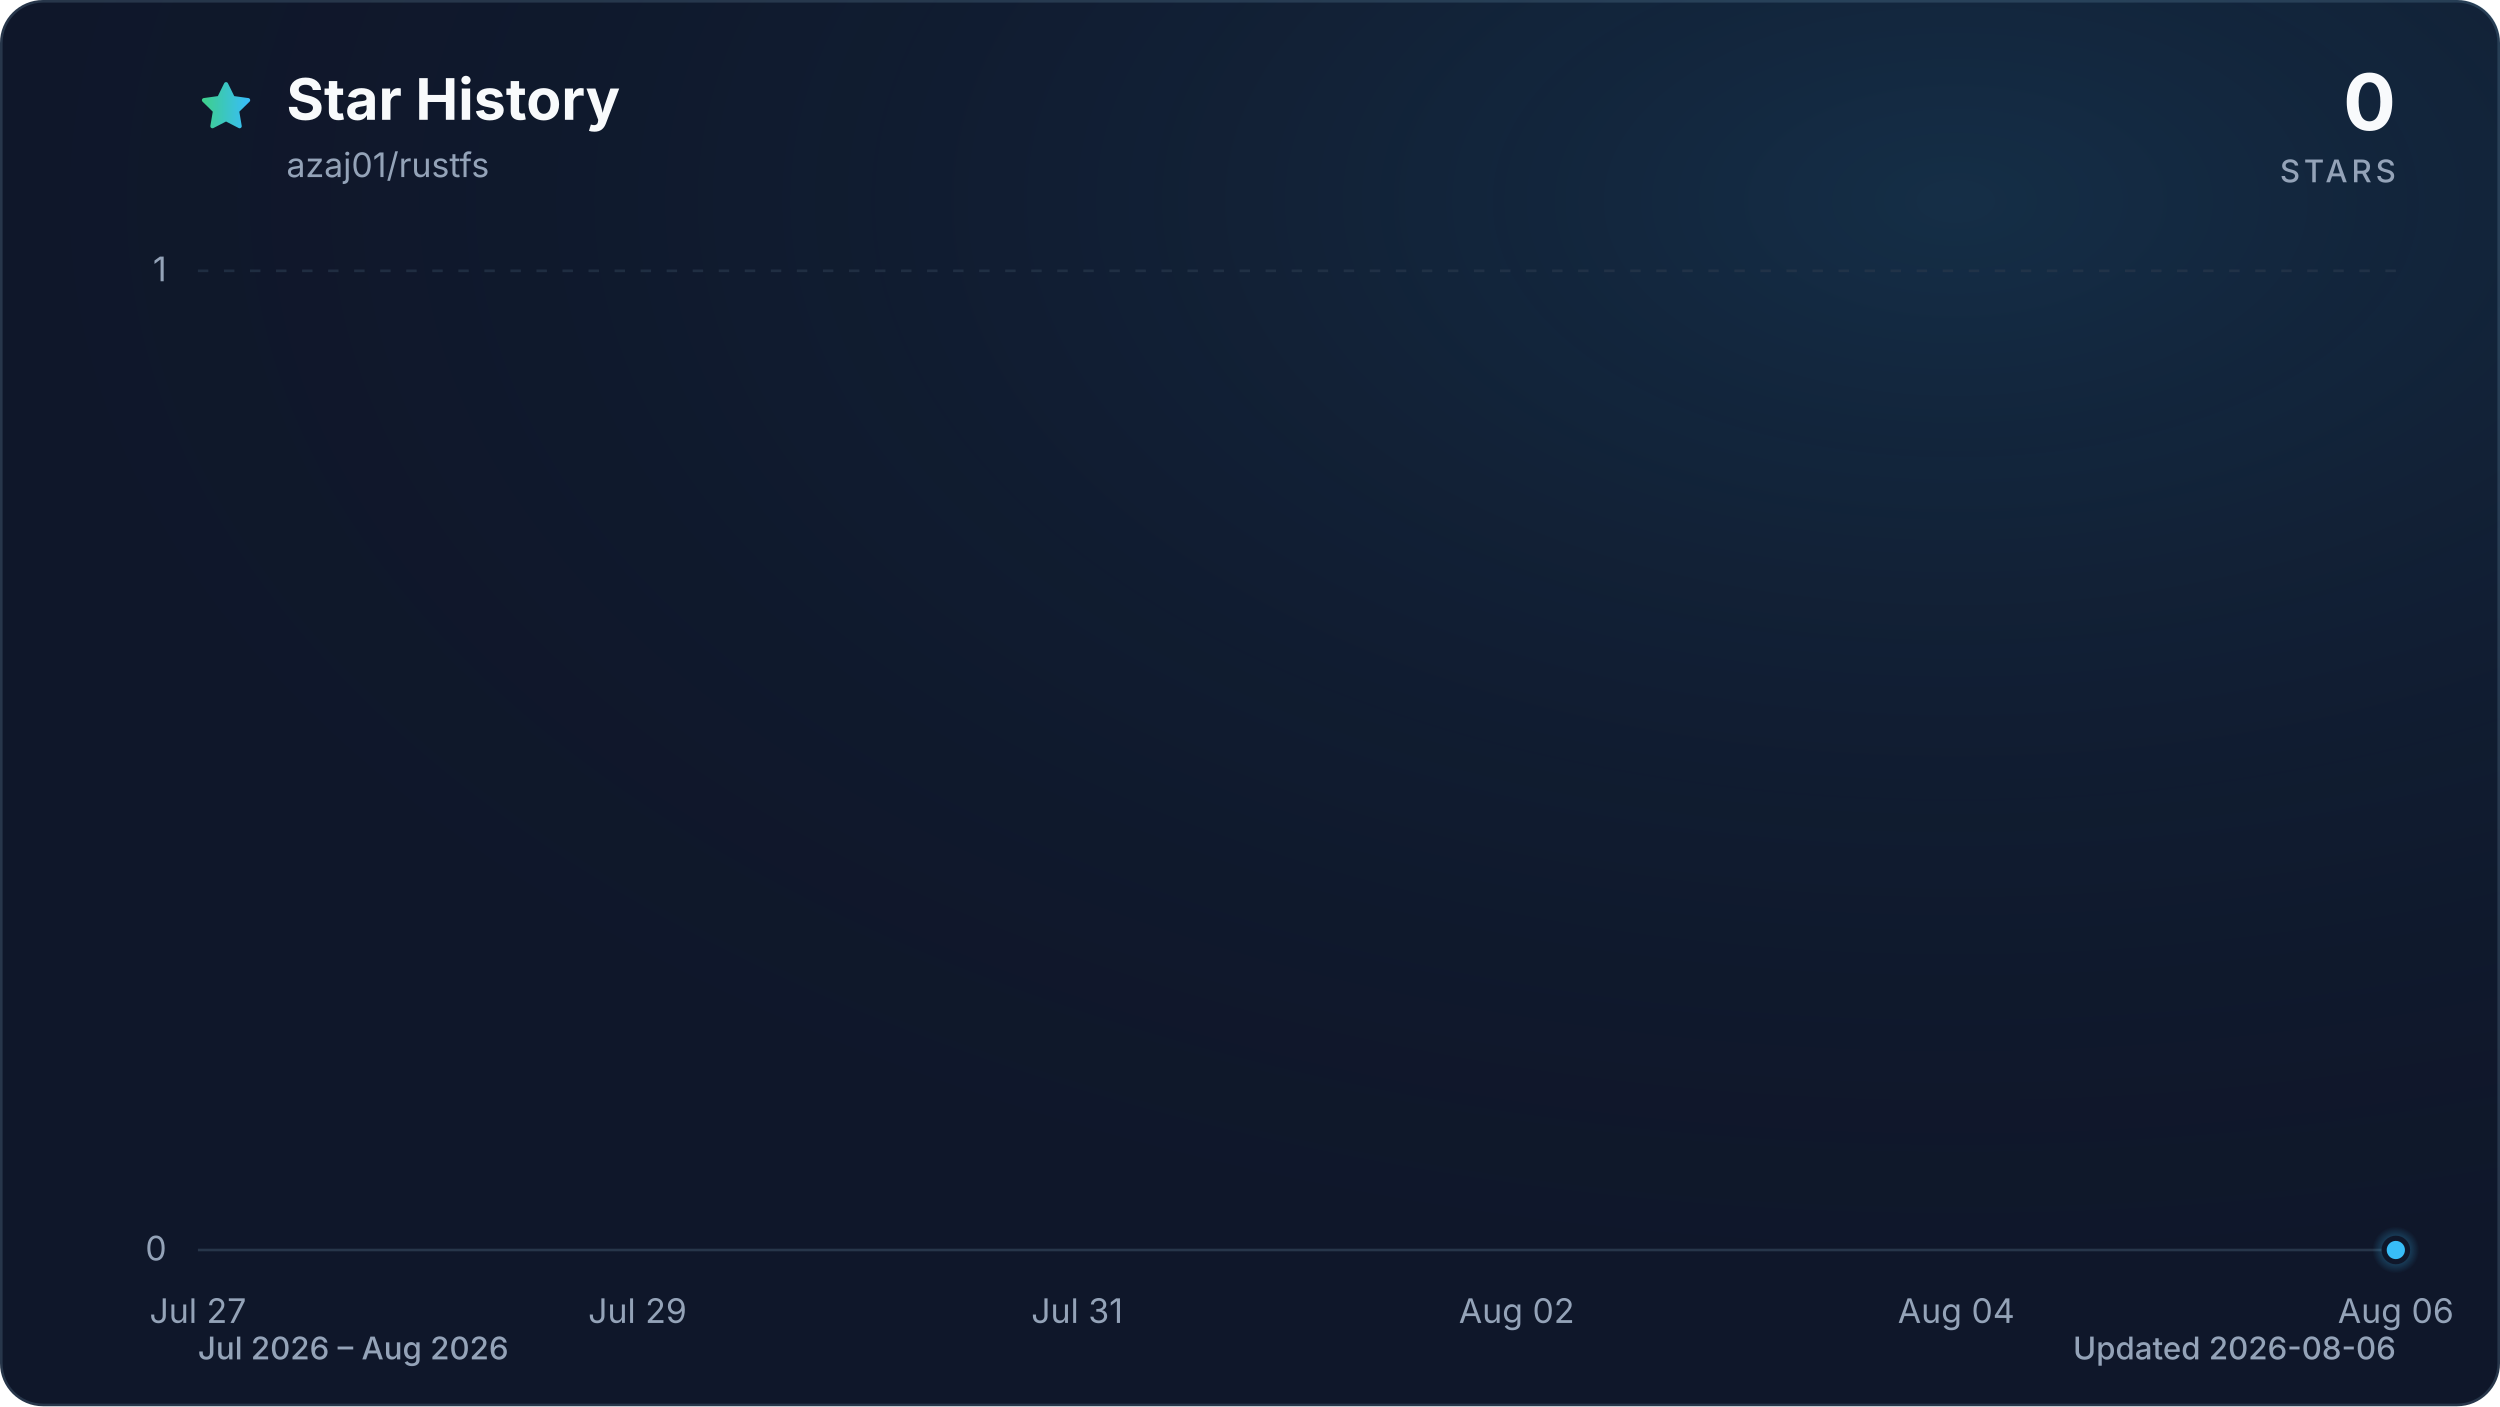
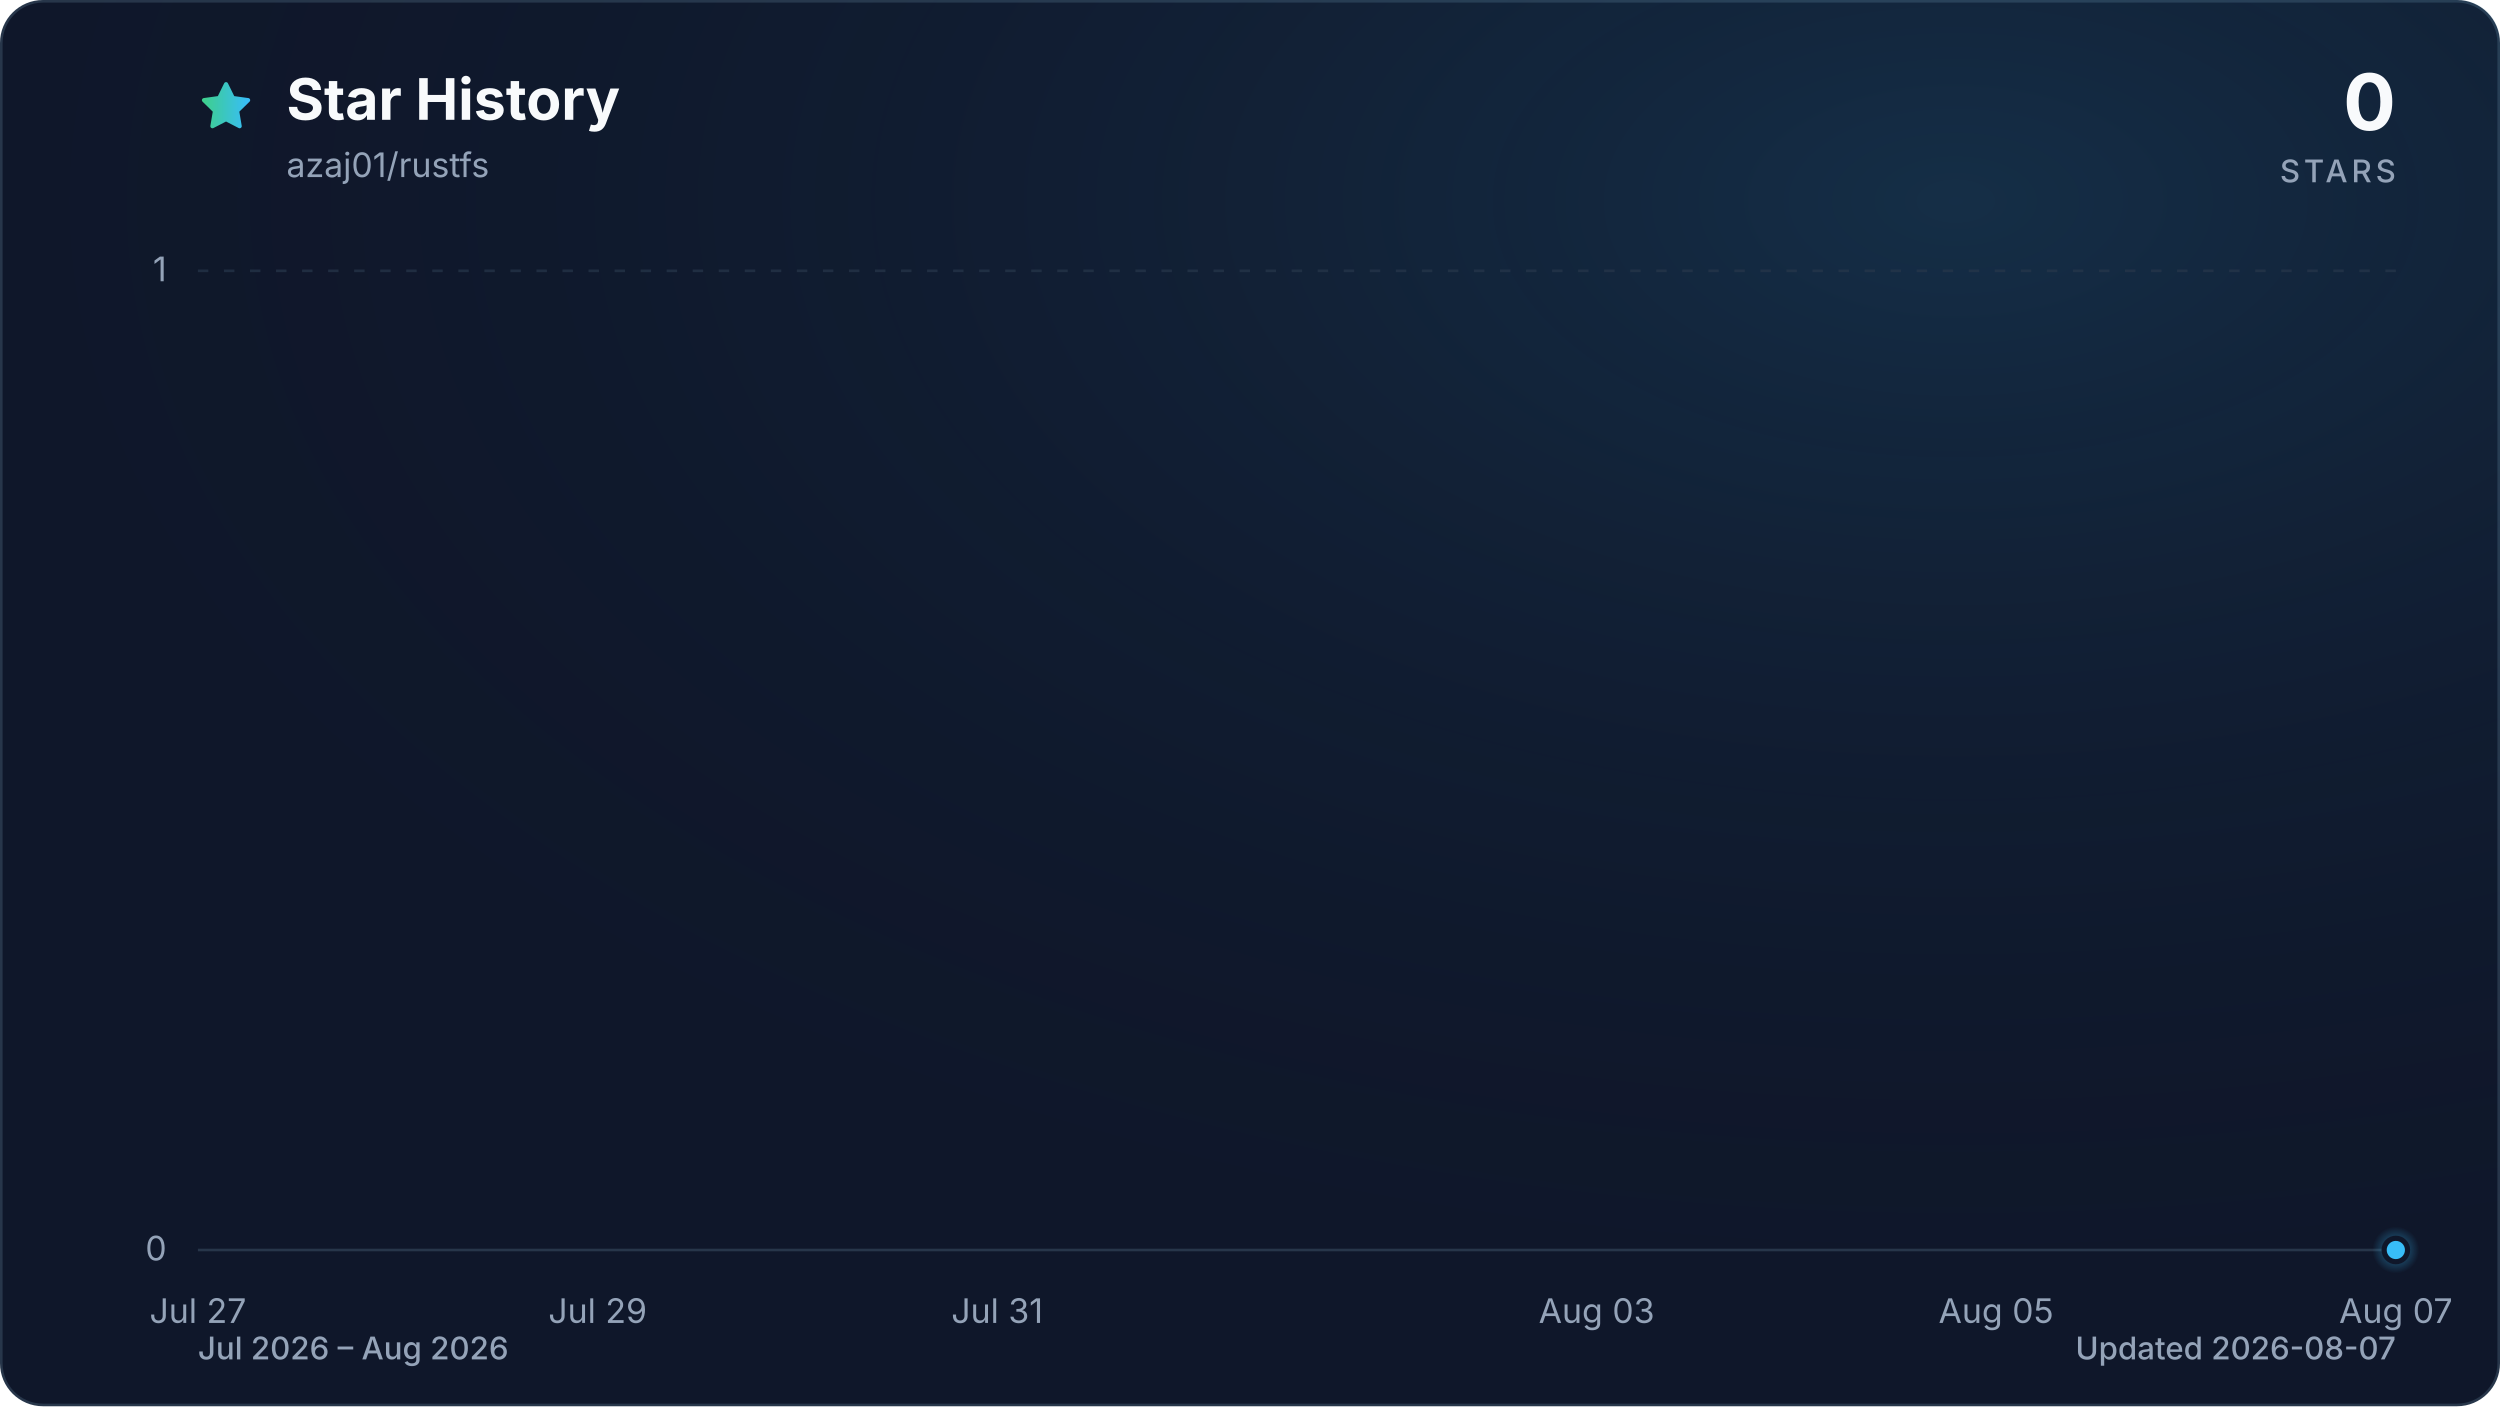
<svg xmlns="http://www.w3.org/2000/svg" viewBox="0 0 960 540" role="img" aria-labelledby="title description" data-style="gradient" data-variant="glow" data-animated="true">
  <defs>
    <linearGradient id="trend" x1="0" y1="0" x2="1" y2="0">
      <stop offset="0%" stop-color="#3ecf8e" />
      <stop offset="100%" stop-color="#38bdf8" />
    </linearGradient>
    <linearGradient id="area" x1="0" y1="0" x2="0" y2="1">
      <stop offset="0%" stop-color="#3ecf8e" stop-opacity="0.30" />
      <stop offset="55%" stop-color="#38bdf8" stop-opacity="0.10" />
      <stop offset="100%" stop-color="#38bdf8" stop-opacity="0.01" />
    </linearGradient>
    <radialGradient id="marker-halo" cx="50%" cy="50%" r="50%">
      <stop offset="0%" stop-color="#38bdf8" stop-opacity="0.55" />
      <stop offset="100%" stop-color="#38bdf8" stop-opacity="0" />
    </radialGradient>
    <radialGradient id="surface-glow" cx="78%" cy="14%" r="80%">
      <stop offset="0%" stop-color="#38bdf8" stop-opacity="0.14" />
      <stop offset="100%" stop-color="#0f172a" stop-opacity="0" />
    </radialGradient>
    <filter id="trend-glow" x="-20%" y="-20%" width="140%" height="140%">
      <feGaussianBlur stdDeviation="7" />
    </filter>
  </defs>
  <style>
.trend-enter{transform-box:fill-box;transform-origin:center;animation:trend-enter 520ms cubic-bezier(0.16,1,0.3,1)}
.marker-enter{transform-box:fill-box;transform-origin:center;animation:marker-enter 320ms cubic-bezier(0.16,1,0.3,1) 200ms both}
.marker-pulse{transform-box:fill-box;transform-origin:center;animation:marker-pulse 2.6s ease-out infinite}
@keyframes trend-enter{from{opacity:.35;transform:translateY(10px)}to{opacity:1;transform:translateY(0)}}
@keyframes marker-enter{from{opacity:0;transform:scale(.4)}to{opacity:1;transform:scale(1)}}
@keyframes marker-pulse{0%{opacity:.5;transform:scale(.7)}70%,100%{opacity:0;transform:scale(2.1)}}
@media (prefers-reduced-motion:reduce){.trend-enter,.marker-enter,.marker-pulse{animation:none!important}}
@media (prefers-reduced-motion:reduce){.marker-pulse{opacity:0}}
</style>
  <rect x="0.5" y="0.5" width="959" height="539" fill="#0f172a" stroke="#27364a" stroke-width="1" rx="16" />
  <rect width="960" height="540" fill="url(#surface-glow)" rx="16" />
  <path d="M12 2.6l2.9 5.9 6.5.9-4.7 4.6 1.1 6.5-5.8-3-5.8 3 1.1-6.5-4.7-4.6 6.5-.9L12 2.6Z" transform="translate(76 30) scale(.9)" fill="url(#trend)" stroke="url(#trend)" stroke-width="1.8" stroke-linejoin="round" aria-hidden="true" />
  <text x="110" y="46" fill="#f8fafc" font-family="ui-sans-serif, system-ui, -apple-system, BlinkMacSystemFont, 'Segoe UI', sans-serif" font-size="22" font-weight="700">Star History</text>
  <text x="110" y="68" fill="#94a3b8" font-family="ui-sans-serif, system-ui, -apple-system, BlinkMacSystemFont, 'Segoe UI', sans-serif" font-size="13">azaj01/rustfs</text>
  <text x="920" y="50" fill="#f8fafc" font-family="ui-sans-serif, system-ui, -apple-system, BlinkMacSystemFont, 'Segoe UI', sans-serif" font-size="30" font-weight="700" text-anchor="end">0</text>
  <text x="920" y="70" fill="#94a3b8" font-family="ui-sans-serif, system-ui, -apple-system, BlinkMacSystemFont, 'Segoe UI', sans-serif" font-size="12" font-weight="500" letter-spacing="1.5" text-anchor="end">STARS</text>
  <line x1="76" y1="480.0" x2="920" y2="480.0" stroke="#27364a" stroke-width="1" stroke-dasharray="0" opacity="1" />
  <text x="64" y="484.0" fill="#94a3b8" font-family="ui-sans-serif, system-ui, -apple-system, BlinkMacSystemFont, 'Segoe UI', sans-serif" font-size="13" text-anchor="end">0</text>
  <line x1="76" y1="104.0" x2="920" y2="104.0" stroke="#27364a" stroke-width="1" stroke-dasharray="4 6" opacity="0.7" />
  <text x="64" y="108.0" fill="#94a3b8" font-family="ui-sans-serif, system-ui, -apple-system, BlinkMacSystemFont, 'Segoe UI', sans-serif" font-size="13" text-anchor="end">1</text>
  <text x="76.0" y="508" fill="#94a3b8" font-family="ui-sans-serif, system-ui, -apple-system, BlinkMacSystemFont, 'Segoe UI', sans-serif" font-size="13" text-anchor="middle">Jul 27</text>
-   <text x="244.8" y="508" fill="#94a3b8" font-family="ui-sans-serif, system-ui, -apple-system, BlinkMacSystemFont, 'Segoe UI', sans-serif" font-size="13" text-anchor="middle">Jul 29</text>
-   <text x="413.6" y="508" fill="#94a3b8" font-family="ui-sans-serif, system-ui, -apple-system, BlinkMacSystemFont, 'Segoe UI', sans-serif" font-size="13" text-anchor="middle">Jul 31</text>
-   <text x="582.4" y="508" fill="#94a3b8" font-family="ui-sans-serif, system-ui, -apple-system, BlinkMacSystemFont, 'Segoe UI', sans-serif" font-size="13" text-anchor="middle">Aug 02</text>
-   <text x="751.2" y="508" fill="#94a3b8" font-family="ui-sans-serif, system-ui, -apple-system, BlinkMacSystemFont, 'Segoe UI', sans-serif" font-size="13" text-anchor="middle">Aug 04</text>
-   <text x="920.0" y="508" fill="#94a3b8" font-family="ui-sans-serif, system-ui, -apple-system, BlinkMacSystemFont, 'Segoe UI', sans-serif" font-size="13" text-anchor="middle">Aug 06</text>
+   <text x="229.5" y="508" fill="#94a3b8" font-family="ui-sans-serif, system-ui, -apple-system, BlinkMacSystemFont, 'Segoe UI', sans-serif" font-size="13" text-anchor="middle">Jul 29</text>
+   <text x="382.9" y="508" fill="#94a3b8" font-family="ui-sans-serif, system-ui, -apple-system, BlinkMacSystemFont, 'Segoe UI', sans-serif" font-size="13" text-anchor="middle">Jul 31</text>
+   <text x="613.1" y="508" fill="#94a3b8" font-family="ui-sans-serif, system-ui, -apple-system, BlinkMacSystemFont, 'Segoe UI', sans-serif" font-size="13" text-anchor="middle">Aug 03</text>
+   <text x="766.5" y="508" fill="#94a3b8" font-family="ui-sans-serif, system-ui, -apple-system, BlinkMacSystemFont, 'Segoe UI', sans-serif" font-size="13" text-anchor="middle">Aug 05</text>
+   <text x="920.0" y="508" fill="#94a3b8" font-family="ui-sans-serif, system-ui, -apple-system, BlinkMacSystemFont, 'Segoe UI', sans-serif" font-size="13" text-anchor="middle">Aug 07</text>
  <g class="trend-enter">
-     <path d="M 76.0 480.0 C 104.1 480.0, 132.3 480.0, 160.4 480.0 C 188.5 480.0, 216.7 480.0, 244.8 480.0 C 272.9 480.0, 301.1 480.0, 329.2 480.0 C 357.3 480.0, 385.5 480.0, 413.6 480.0 C 441.7 480.0, 469.9 480.0, 498.0 480.0 C 526.1 480.0, 554.3 480.0, 582.4 480.0 C 610.5 480.0, 638.7 480.0, 666.8 480.0 C 694.9 480.0, 723.1 480.0, 751.2 480.0 C 779.3 480.0, 807.5 480.0, 835.6 480.0 C 863.7 480.0, 891.9 480.0, 920.0 480.0 L 920.0 480.0 L 76.0 480.0 Z" fill="url(#area)" />
-     <path d="M 76.0 480.0 C 104.1 480.0, 132.3 480.0, 160.4 480.0 C 188.5 480.0, 216.7 480.0, 244.8 480.0 C 272.9 480.0, 301.1 480.0, 329.2 480.0 C 357.3 480.0, 385.5 480.0, 413.6 480.0 C 441.7 480.0, 469.9 480.0, 498.0 480.0 C 526.1 480.0, 554.3 480.0, 582.4 480.0 C 610.5 480.0, 638.7 480.0, 666.8 480.0 C 694.9 480.0, 723.1 480.0, 751.2 480.0 C 779.3 480.0, 807.5 480.0, 835.6 480.0 C 863.7 480.0, 891.9 480.0, 920.0 480.0" fill="none" stroke="url(#trend)" stroke-width="12" stroke-linecap="round" stroke-linejoin="round" opacity="0.16" filter="url(#trend-glow)" />
-     <path d="M 76.0 480.0 C 104.1 480.0, 132.3 480.0, 160.4 480.0 C 188.5 480.0, 216.7 480.0, 244.8 480.0 C 272.9 480.0, 301.1 480.0, 329.2 480.0 C 357.3 480.0, 385.5 480.0, 413.6 480.0 C 441.7 480.0, 469.9 480.0, 498.0 480.0 C 526.1 480.0, 554.3 480.0, 582.4 480.0 C 610.5 480.0, 638.7 480.0, 666.8 480.0 C 694.9 480.0, 723.1 480.0, 751.2 480.0 C 779.3 480.0, 807.5 480.0, 835.6 480.0 C 863.7 480.0, 891.9 480.0, 920.0 480.0" fill="none" stroke="url(#trend)" stroke-width="3" stroke-linecap="round" stroke-linejoin="round" />
+     <path d="M 76.0 480.0 C 101.6 480.0, 127.2 480.0, 152.7 480.0 C 178.3 480.0, 203.9 480.0, 229.5 480.0 C 255.0 480.0, 280.6 480.0, 306.2 480.0 C 331.8 480.0, 357.3 480.0, 382.9 480.0 C 408.5 480.0, 434.1 480.0, 459.6 480.0 C 485.2 480.0, 510.8 480.0, 536.4 480.0 C 561.9 480.0, 587.5 480.0, 613.1 480.0 C 638.7 480.0, 664.2 480.0, 689.8 480.0 C 715.4 480.0, 741.0 480.0, 766.5 480.0 C 792.1 480.0, 817.7 480.0, 843.3 480.0 C 868.8 480.0, 894.4 480.0, 920.0 480.0 L 920.0 480.0 L 76.0 480.0 Z" fill="url(#area)" />
+     <path d="M 76.0 480.0 C 101.6 480.0, 127.2 480.0, 152.7 480.0 C 178.3 480.0, 203.9 480.0, 229.5 480.0 C 255.0 480.0, 280.6 480.0, 306.2 480.0 C 331.8 480.0, 357.3 480.0, 382.9 480.0 C 408.5 480.0, 434.1 480.0, 459.6 480.0 C 485.2 480.0, 510.8 480.0, 536.4 480.0 C 561.9 480.0, 587.5 480.0, 613.1 480.0 C 638.7 480.0, 664.2 480.0, 689.8 480.0 C 715.4 480.0, 741.0 480.0, 766.5 480.0 C 792.1 480.0, 817.7 480.0, 843.3 480.0 C 868.8 480.0, 894.4 480.0, 920.0 480.0" fill="none" stroke="url(#trend)" stroke-width="12" stroke-linecap="round" stroke-linejoin="round" opacity="0.16" filter="url(#trend-glow)" />
+     <path d="M 76.0 480.0 C 101.6 480.0, 127.2 480.0, 152.7 480.0 C 178.3 480.0, 203.9 480.0, 229.5 480.0 C 255.0 480.0, 280.6 480.0, 306.2 480.0 C 331.8 480.0, 357.3 480.0, 382.9 480.0 C 408.5 480.0, 434.1 480.0, 459.6 480.0 C 485.2 480.0, 510.8 480.0, 536.4 480.0 C 561.9 480.0, 587.5 480.0, 613.1 480.0 C 638.7 480.0, 664.2 480.0, 689.8 480.0 C 715.4 480.0, 741.0 480.0, 766.5 480.0 C 792.1 480.0, 817.7 480.0, 843.3 480.0 C 868.8 480.0, 894.4 480.0, 920.0 480.0" fill="none" stroke="url(#trend)" stroke-width="3" stroke-linecap="round" stroke-linejoin="round" />
  </g>
  <g class="marker-enter">
    <circle class="marker-pulse" cx="920.0" cy="480.0" r="9" fill="url(#marker-halo)" />
    <circle cx="920.0" cy="480.0" r="4.5" fill="#38bdf8" stroke="#0f172a" stroke-width="2" />
  </g>
  <text x="76" y="522" fill="#94a3b8" font-family="ui-sans-serif, system-ui, -apple-system, BlinkMacSystemFont, 'Segoe UI', sans-serif" font-size="12" font-weight="500">Jul 2026 – Aug 2026</text>
-   <text x="920" y="522" fill="#94a3b8" font-family="ui-sans-serif, system-ui, -apple-system, BlinkMacSystemFont, 'Segoe UI', sans-serif" font-size="12" font-weight="500" text-anchor="end">Updated 2026-08-06</text>
+   <text x="920" y="522" fill="#94a3b8" font-family="ui-sans-serif, system-ui, -apple-system, BlinkMacSystemFont, 'Segoe UI', sans-serif" font-size="12" font-weight="500" text-anchor="end">Updated 2026-08-07</text>
</svg>
